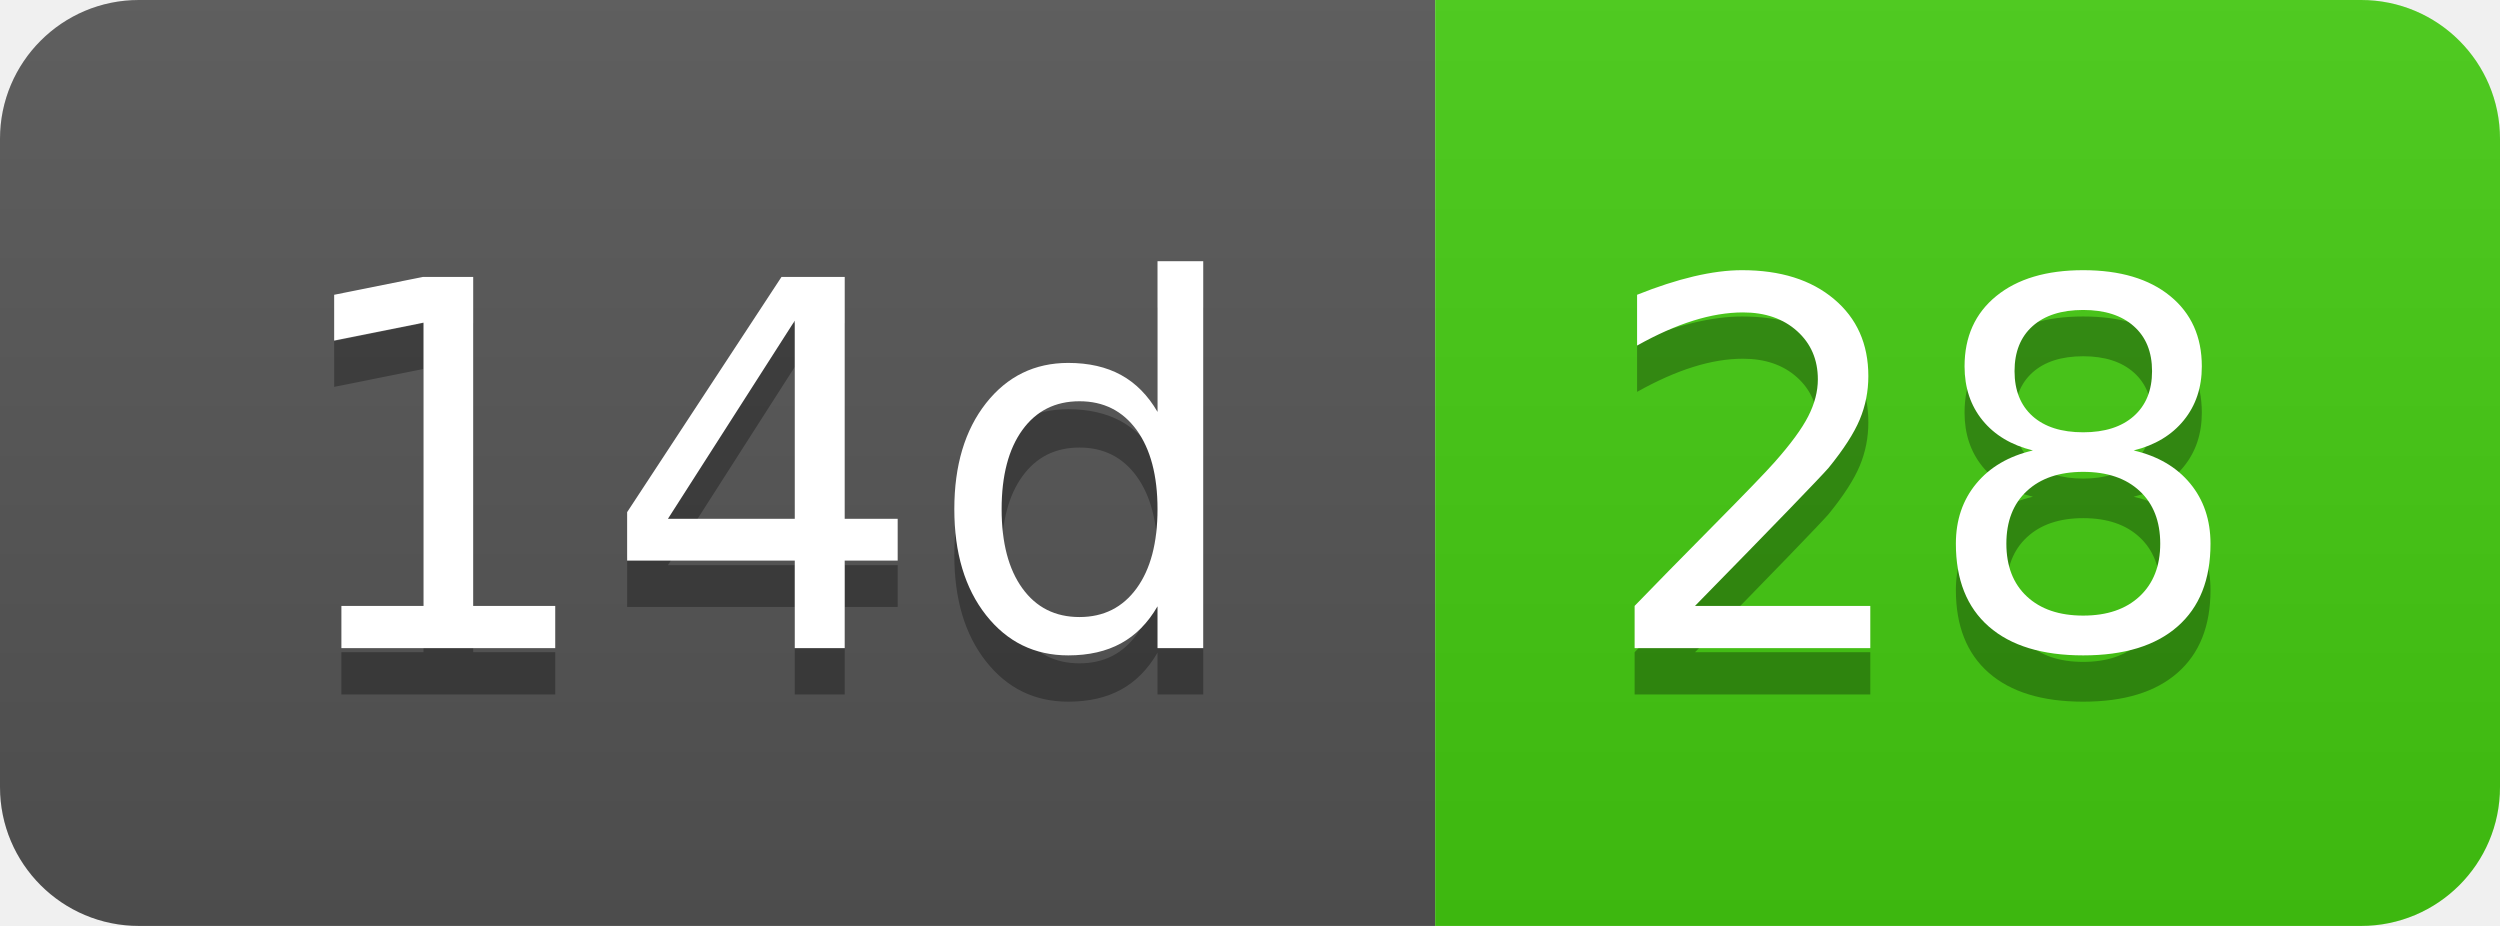
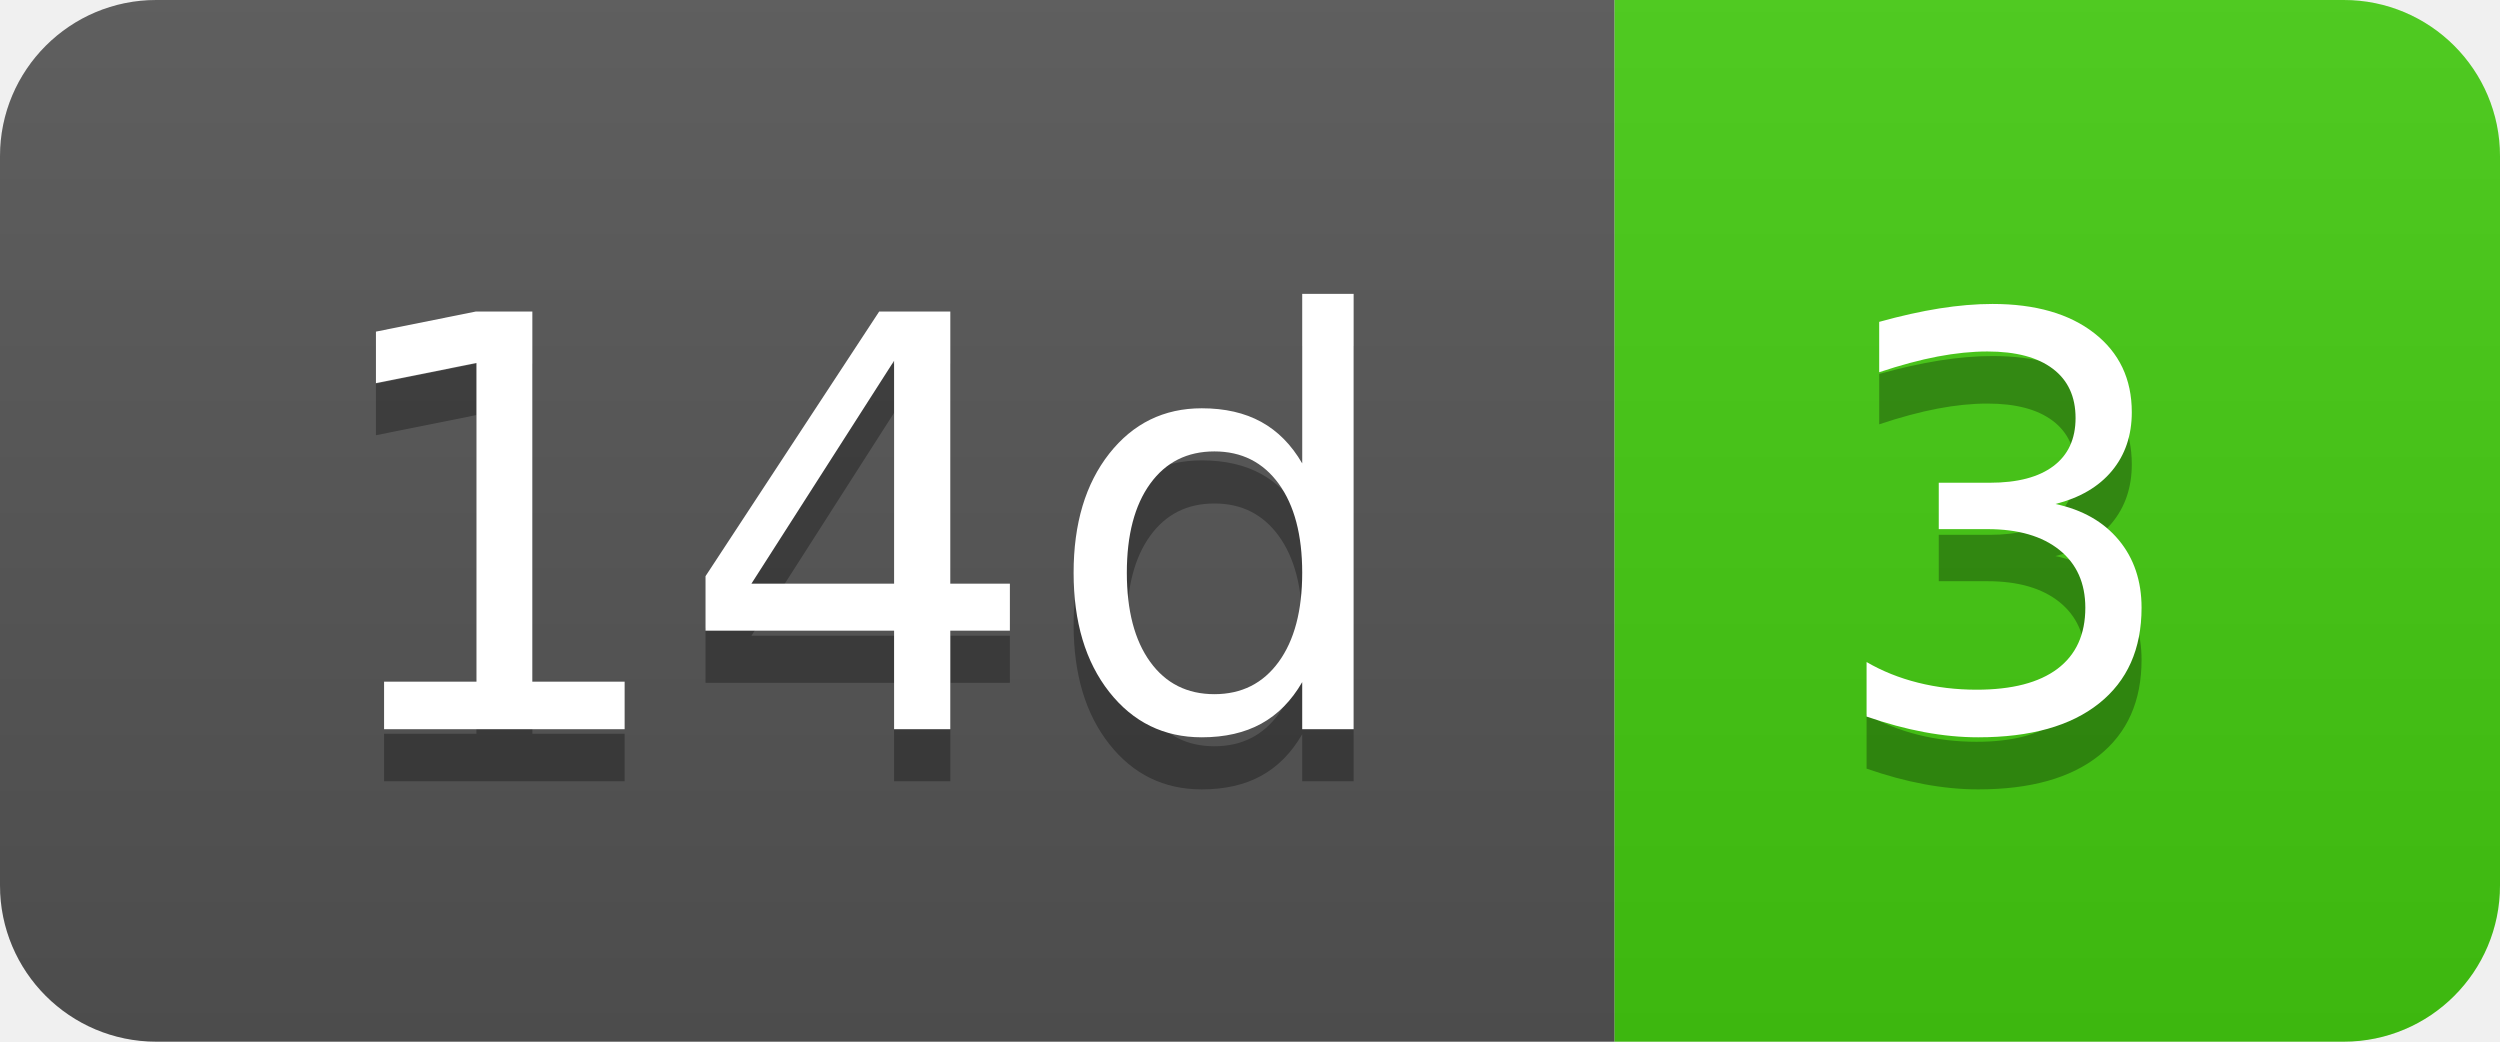
- <svg xmlns="http://www.w3.org/2000/svg" width="54" height="20" role="img" aria-label="14d: 28">
+ <svg xmlns="http://www.w3.org/2000/svg" width="48" height="20" role="img" aria-label="14d: 3">
  <linearGradient id="s" x2="0" y2="100%">
    <stop offset="0" stop-color="#bbb" stop-opacity=".1" />
    <stop offset="1" stop-opacity=".1" />
  </linearGradient>
  <clipPath id="r">
-     <rect width="54" height="20" rx="3" fill="#fff" />
+     <rect width="48" height="20" rx="3" fill="#fff" />
  </clipPath>
  <g clip-path="url(#r)">
    <rect width="31" height="20" fill="#555" />
-     <rect x="31" width="23" height="20" fill="#4c1" />
-     <rect width="54" height="20" fill="url(#s)" />
+     <rect x="31" width="17" height="20" fill="#4c1" />
+     <rect width="48" height="20" fill="url(#s)" />
  </g>
  <g fill="#fff" text-anchor="middle" font-family="Verdana,Geneva,DejaVu Sans,sans-serif" text-rendering="geometricPrecision" font-size="110">
    <text aria-hidden="true" x="165" y="150" fill="#010101" fill-opacity=".3" transform="scale(.1)" textLength="210">14d</text>
    <text x="165" y="140" transform="scale(.1)" fill="#fff" textLength="210">14d</text>
-     <text aria-hidden="true" x="415" y="150" fill="#010101" fill-opacity=".3" transform="scale(.1)" textLength="130">28</text>
-     <text x="415" y="140" transform="scale(.1)" fill="#fff" textLength="130">28</text>
+     <text aria-hidden="true" x="385" y="150" fill="#010101" fill-opacity=".3" transform="scale(.1)" textLength="70">3</text>
+     <text x="385" y="140" transform="scale(.1)" fill="#fff" textLength="70">3</text>
  </g>
</svg>
